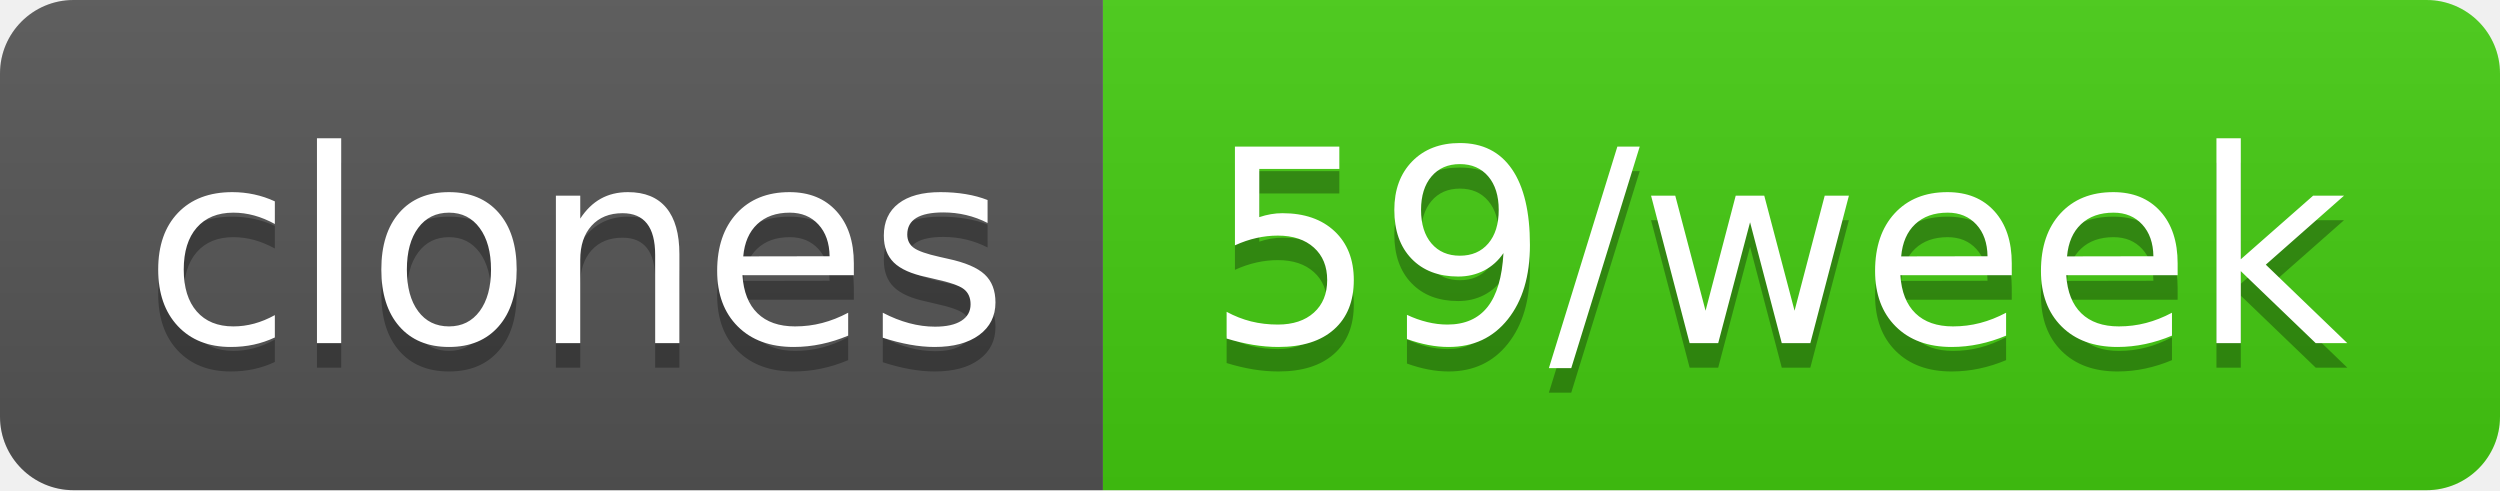
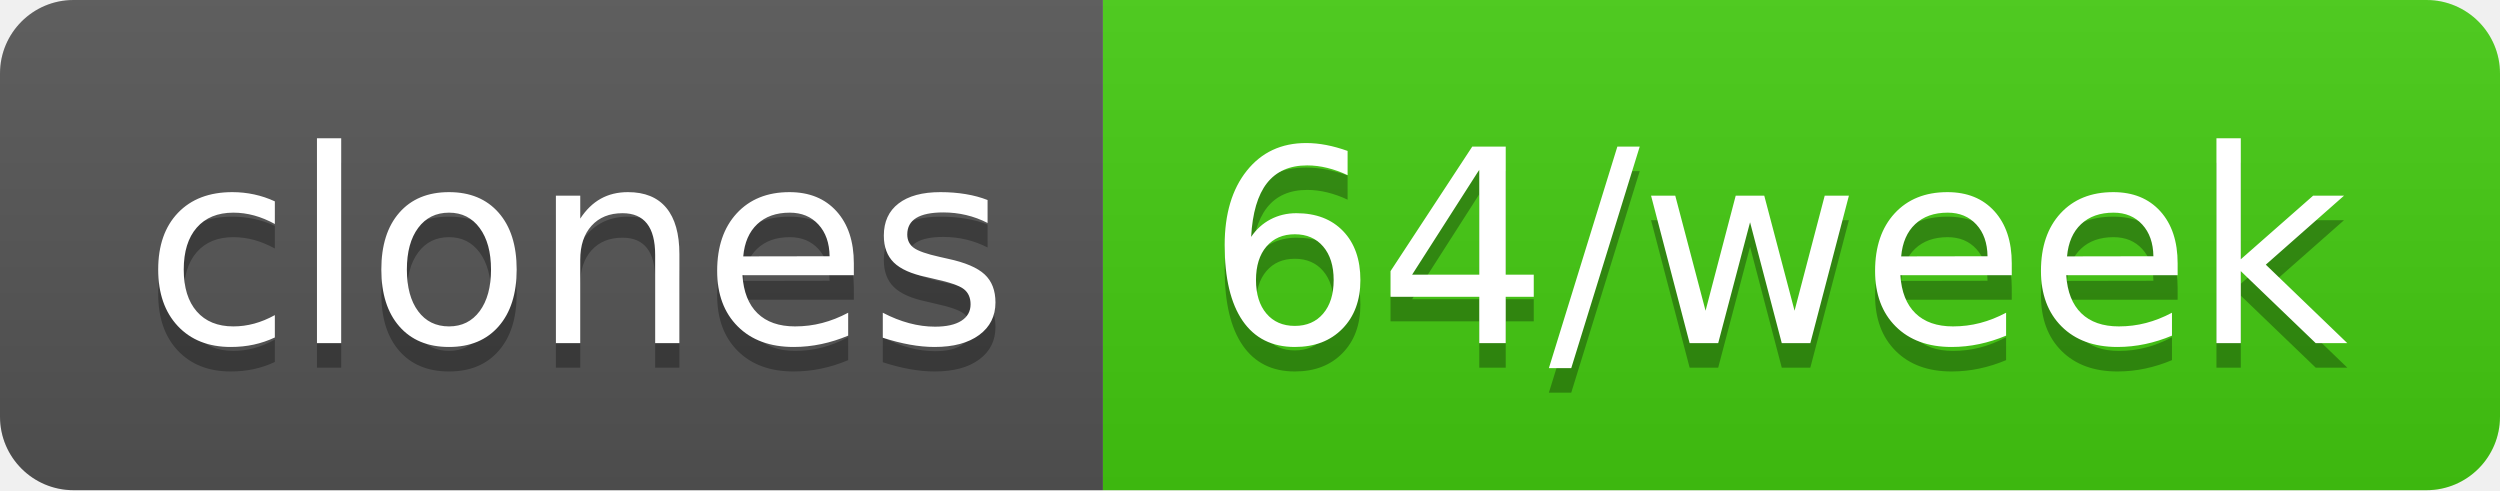
- <svg xmlns="http://www.w3.org/2000/svg" width="102" height="20" role="img" aria-label="clones: 59/week">
+ <svg xmlns="http://www.w3.org/2000/svg" width="102" height="20" role="img" aria-label="clones: 64/week">
  <linearGradient id="s" x2="0" y2="100%">
    <stop offset="0" stop-color="#bbb" stop-opacity=".1" />
    <stop offset="1" stop-opacity=".1" />
  </linearGradient>
  <clipPath id="r">
    <rect width="102" height="20" rx="3" fill="#fff" />
  </clipPath>
  <g clip-path="url(#r)">
    <rect width="45" height="20" fill="#555" />
    <rect x="45" width="57" height="20" fill="#4c1" />
    <rect width="102" height="20" fill="url(#s)" />
  </g>
  <g fill="#fff" text-anchor="middle" font-family="Verdana,Geneva,DejaVu Sans,sans-serif" text-rendering="geometricPrecision" font-size="110">
    <text aria-hidden="true" x="235" y="150" fill="#010101" fill-opacity=".3" transform="scale(.1)" textLength="350">clones</text>
    <text x="235" y="140" transform="scale(.1)" fill="#fff" textLength="350">clones</text>
-     <text aria-hidden="true" x="725" y="150" fill="#010101" fill-opacity=".3" transform="scale(.1)" textLength="470">59/week</text>
-     <text x="725" y="140" transform="scale(.1)" fill="#fff" textLength="470">59/week</text>
+     <text aria-hidden="true" x="725" y="150" fill="#010101" fill-opacity=".3" transform="scale(.1)" textLength="470">64/week</text>
+     <text x="725" y="140" transform="scale(.1)" fill="#fff" textLength="470">64/week</text>
  </g>
</svg>
